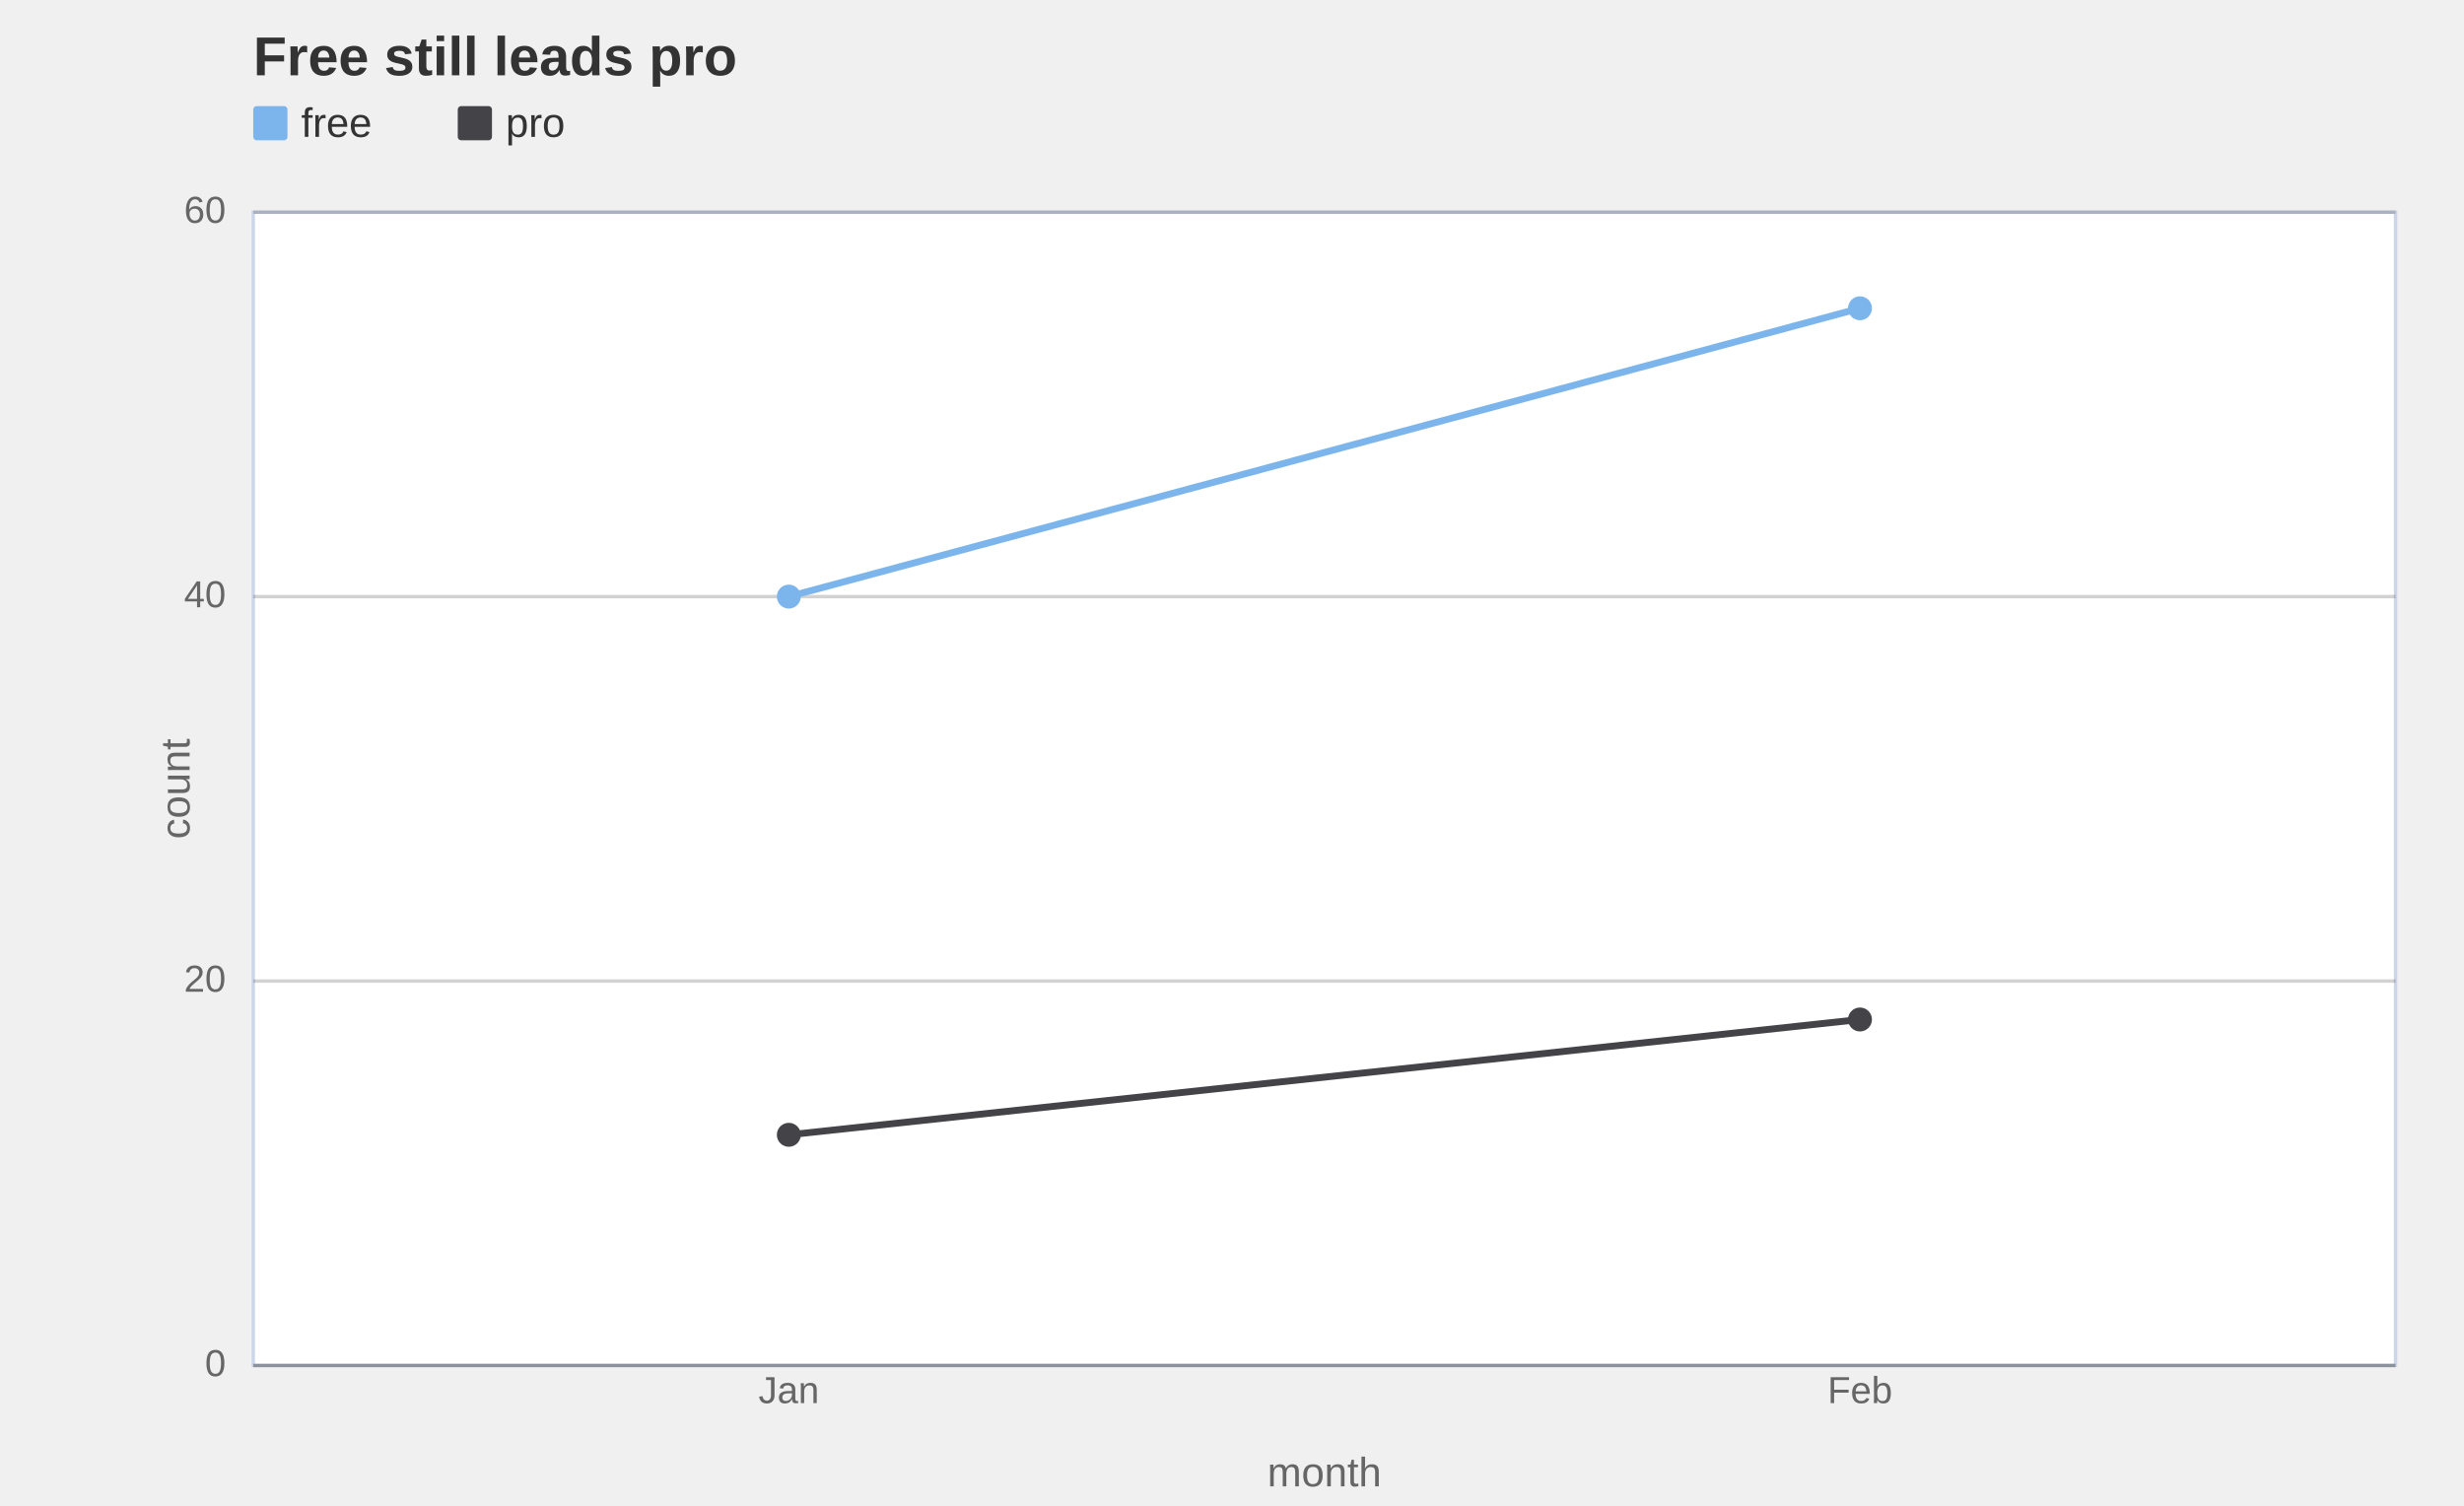
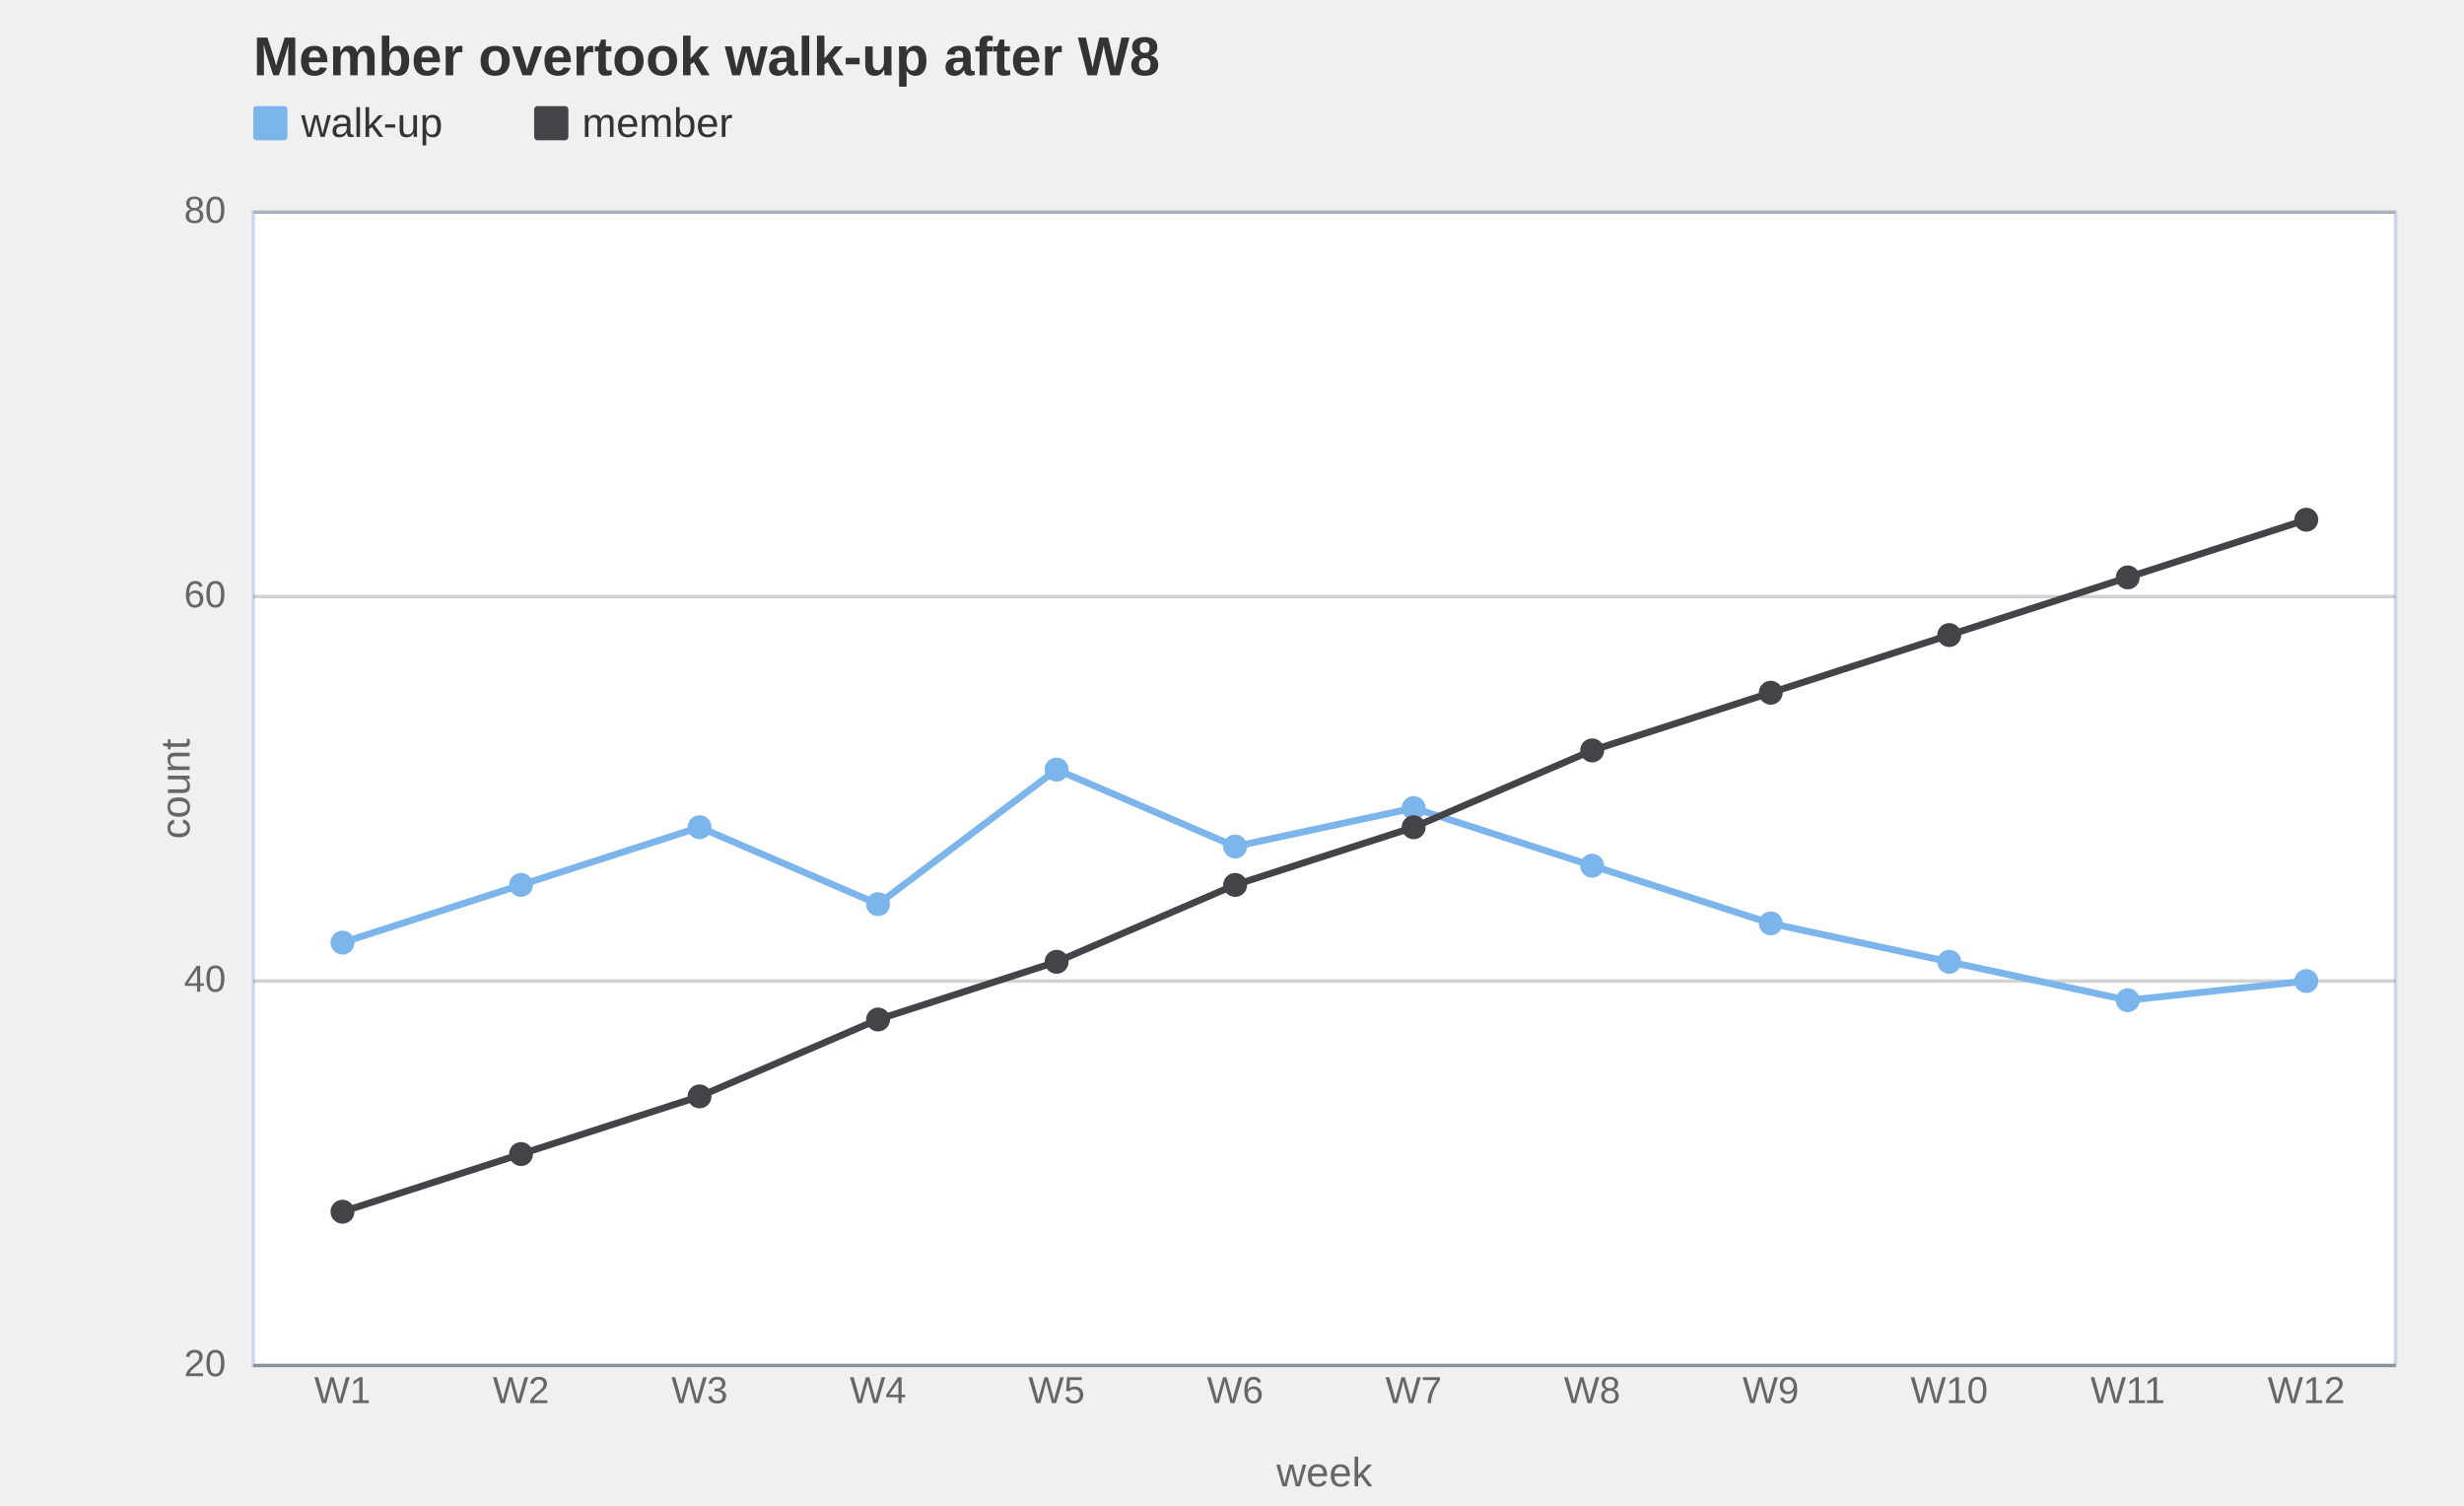
- <svg xmlns="http://www.w3.org/2000/svg" width="720" height="440" viewBox="0 0 720 440" role="img" aria-label="line chart: Free still leads pro, 4 rows, series plan" aria-labelledby="mv-8c6df151fda9c0b6-title" aria-describedby="mv-8c6df151fda9c0b6-desc" data-markvis="2" data-chart-type="line" data-id="mv-8c6df151fda9c0b6" font-family="Arial, Helvetica, &quot;Segoe UI&quot;, sans-serif" font-size="12">
-   <text x="74" y="22" text-anchor="start" font-size="16" font-weight="600" fill="#333333">Free still leads pro</text>
+ <svg xmlns="http://www.w3.org/2000/svg" width="720" height="440" viewBox="0 0 720 440" role="img" aria-label="line chart: Member overtook walk-up after W8, 24 rows, series channel" aria-labelledby="mv-73e329433e022533-title" aria-describedby="mv-73e329433e022533-desc" data-markvis="2" data-chart-type="line" data-id="mv-73e329433e022533" font-family="Arial, Helvetica, &quot;Segoe UI&quot;, sans-serif" font-size="12">
+   <text x="74" y="22" text-anchor="start" font-size="16" font-weight="600" fill="#333333">Member overtook walk-up after W8</text>
  <g font-size="12" font-weight="500" fill="#333333">
    <rect x="74" y="31" width="10" height="10" fill="#7cb5ec" rx="1" />
-     <text x="88" y="40" data-legend="free">free</text>
-     <rect x="133.76" y="31" width="10" height="10" fill="#434348" rx="1" />
-     <text x="147.76" y="40" data-legend="pro">pro</text>
+     <text x="88" y="40" data-legend="walk-up">walk-up</text>
+     <rect x="156.08" y="31" width="10" height="10" fill="#434348" rx="1" />
+     <text x="170.08" y="40" data-legend="member">member</text>
  </g>
  <rect x="74" y="62" width="626" height="337" fill="#ffffff" data-plot-bg="1" />
  <rect x="74" y="62" width="626" height="337" fill="none" stroke="#ccd6eb" stroke-width="1" data-plot-border="1" />
  <g fill="none" stroke="#333333" stroke-opacity="0.22" stroke-width="1">
    <line x1="74" x2="700" y1="286.67" y2="286.67" />
    <line x1="74" x2="700" y1="174.33" y2="174.33" />
    <line x1="74" x2="700" y1="62" y2="62" />
  </g>
  <path d="M74 399 L700 399" fill="none" stroke="#333333" stroke-opacity="0.42" stroke-width="1" />
  <g fill="#666666" font-size="11" font-weight="400">
-     <text x="66" y="399" text-anchor="end" dominant-baseline="middle">0</text>
-     <text x="66" y="286.67" text-anchor="end" dominant-baseline="middle">20</text>
-     <text x="66" y="174.33" text-anchor="end" dominant-baseline="middle">40</text>
-     <text x="66" y="62" text-anchor="end" dominant-baseline="middle">60</text>
-     <text x="230.5" y="410" text-anchor="middle" font-size="11" data-full-label="Jan">Jan</text>
-     <text x="543.5" y="410" text-anchor="middle" font-size="11" data-full-label="Feb">Feb</text>
+     <text x="66" y="399" text-anchor="end" dominant-baseline="middle">20</text>
+     <text x="66" y="286.67" text-anchor="end" dominant-baseline="middle">40</text>
+     <text x="66" y="174.33" text-anchor="end" dominant-baseline="middle">60</text>
+     <text x="66" y="62" text-anchor="end" dominant-baseline="middle">80</text>
+     <text x="100.08" y="410" text-anchor="middle" font-size="11" data-full-label="W1">W1</text>
+     <text x="152.25" y="410" text-anchor="middle" font-size="11" data-full-label="W2">W2</text>
+     <text x="204.42" y="410" text-anchor="middle" font-size="11" data-full-label="W3">W3</text>
+     <text x="256.58" y="410" text-anchor="middle" font-size="11" data-full-label="W4">W4</text>
+     <text x="308.75" y="410" text-anchor="middle" font-size="11" data-full-label="W5">W5</text>
+     <text x="360.92" y="410" text-anchor="middle" font-size="11" data-full-label="W6">W6</text>
+     <text x="413.08" y="410" text-anchor="middle" font-size="11" data-full-label="W7">W7</text>
+     <text x="465.25" y="410" text-anchor="middle" font-size="11" data-full-label="W8">W8</text>
+     <text x="517.42" y="410" text-anchor="middle" font-size="11" data-full-label="W9">W9</text>
+     <text x="569.58" y="410" text-anchor="middle" font-size="11" data-full-label="W10">W10</text>
+     <text x="621.75" y="410" text-anchor="middle" font-size="11" data-full-label="W11">W11</text>
+     <text x="673.92" y="410" text-anchor="middle" font-size="11" data-full-label="W12">W12</text>
  </g>
  <g fill="#666666" font-size="12" font-weight="400" data-axis-titles="1">
    <text x="52" y="230.5" text-anchor="middle" dominant-baseline="middle" transform="rotate(-90 52 230.5)" data-axis="y">count</text>
-     <text x="387" y="426" text-anchor="middle" dominant-baseline="hanging" data-axis="x">month</text>
+     <text x="387" y="426" text-anchor="middle" dominant-baseline="hanging" data-axis="x">week</text>
  </g>
  <g fill="none">
-     <path d="M230.5 174.33 L543.5 90.08" fill="none" stroke="#7cb5ec" stroke-width="2" stroke-linejoin="round" stroke-linecap="round" data-series="free" />
-     <circle cx="230.5" cy="174.33" r="3.5" fill="#7cb5ec" stroke="none" data-series="free" />
-     <circle cx="543.5" cy="90.08" r="3.5" fill="#7cb5ec" stroke="none" data-series="free" />
-     <path d="M230.5 331.6 L543.5 297.9" fill="none" stroke="#434348" stroke-width="2" stroke-linejoin="round" stroke-linecap="round" data-series="pro" />
-     <circle cx="230.5" cy="331.6" r="3.5" fill="#434348" stroke="none" data-series="pro" />
-     <circle cx="543.5" cy="297.9" r="3.5" fill="#434348" stroke="none" data-series="pro" />
+     <path d="M100.08 275.43 L152.25 258.58 L204.42 241.73 L256.58 264.2 L308.75 224.88 L360.92 247.35 L413.08 236.12 L465.25 252.97 L517.42 269.82 L569.58 281.05 L621.75 292.28 L673.92 286.67" fill="none" stroke="#7cb5ec" stroke-width="2" stroke-linejoin="round" stroke-linecap="round" data-series="walk-up" />
+     <circle cx="100.08" cy="275.43" r="3.5" fill="#7cb5ec" stroke="none" data-series="walk-up" />
+     <circle cx="152.25" cy="258.58" r="3.5" fill="#7cb5ec" stroke="none" data-series="walk-up" />
+     <circle cx="204.42" cy="241.73" r="3.5" fill="#7cb5ec" stroke="none" data-series="walk-up" />
+     <circle cx="256.58" cy="264.2" r="3.5" fill="#7cb5ec" stroke="none" data-series="walk-up" />
+     <circle cx="308.75" cy="224.88" r="3.5" fill="#7cb5ec" stroke="none" data-series="walk-up" />
+     <circle cx="360.92" cy="247.35" r="3.5" fill="#7cb5ec" stroke="none" data-series="walk-up" />
+     <circle cx="413.08" cy="236.12" r="3.5" fill="#7cb5ec" stroke="none" data-series="walk-up" />
+     <circle cx="465.25" cy="252.97" r="3.5" fill="#7cb5ec" stroke="none" data-series="walk-up" />
+     <circle cx="517.42" cy="269.82" r="3.5" fill="#7cb5ec" stroke="none" data-series="walk-up" />
+     <circle cx="569.58" cy="281.05" r="3.5" fill="#7cb5ec" stroke="none" data-series="walk-up" />
+     <circle cx="621.75" cy="292.28" r="3.5" fill="#7cb5ec" stroke="none" data-series="walk-up" />
+     <circle cx="673.92" cy="286.67" r="3.5" fill="#7cb5ec" stroke="none" data-series="walk-up" />
+     <path d="M100.08 354.07 L152.25 337.22 L204.42 320.37 L256.58 297.9 L308.75 281.05 L360.92 258.58 L413.08 241.73 L465.25 219.27 L517.42 202.42 L569.58 185.57 L621.75 168.72 L673.92 151.87" fill="none" stroke="#434348" stroke-width="2" stroke-linejoin="round" stroke-linecap="round" data-series="member" />
+     <circle cx="100.08" cy="354.07" r="3.5" fill="#434348" stroke="none" data-series="member" />
+     <circle cx="152.25" cy="337.22" r="3.5" fill="#434348" stroke="none" data-series="member" />
+     <circle cx="204.42" cy="320.37" r="3.5" fill="#434348" stroke="none" data-series="member" />
+     <circle cx="256.58" cy="297.9" r="3.5" fill="#434348" stroke="none" data-series="member" />
+     <circle cx="308.75" cy="281.05" r="3.5" fill="#434348" stroke="none" data-series="member" />
+     <circle cx="360.92" cy="258.58" r="3.5" fill="#434348" stroke="none" data-series="member" />
+     <circle cx="413.08" cy="241.73" r="3.5" fill="#434348" stroke="none" data-series="member" />
+     <circle cx="465.25" cy="219.27" r="3.5" fill="#434348" stroke="none" data-series="member" />
+     <circle cx="517.42" cy="202.42" r="3.5" fill="#434348" stroke="none" data-series="member" />
+     <circle cx="569.58" cy="185.57" r="3.5" fill="#434348" stroke="none" data-series="member" />
+     <circle cx="621.75" cy="168.72" r="3.5" fill="#434348" stroke="none" data-series="member" />
+     <circle cx="673.92" cy="151.87" r="3.5" fill="#434348" stroke="none" data-series="member" />
  </g>
</svg>
